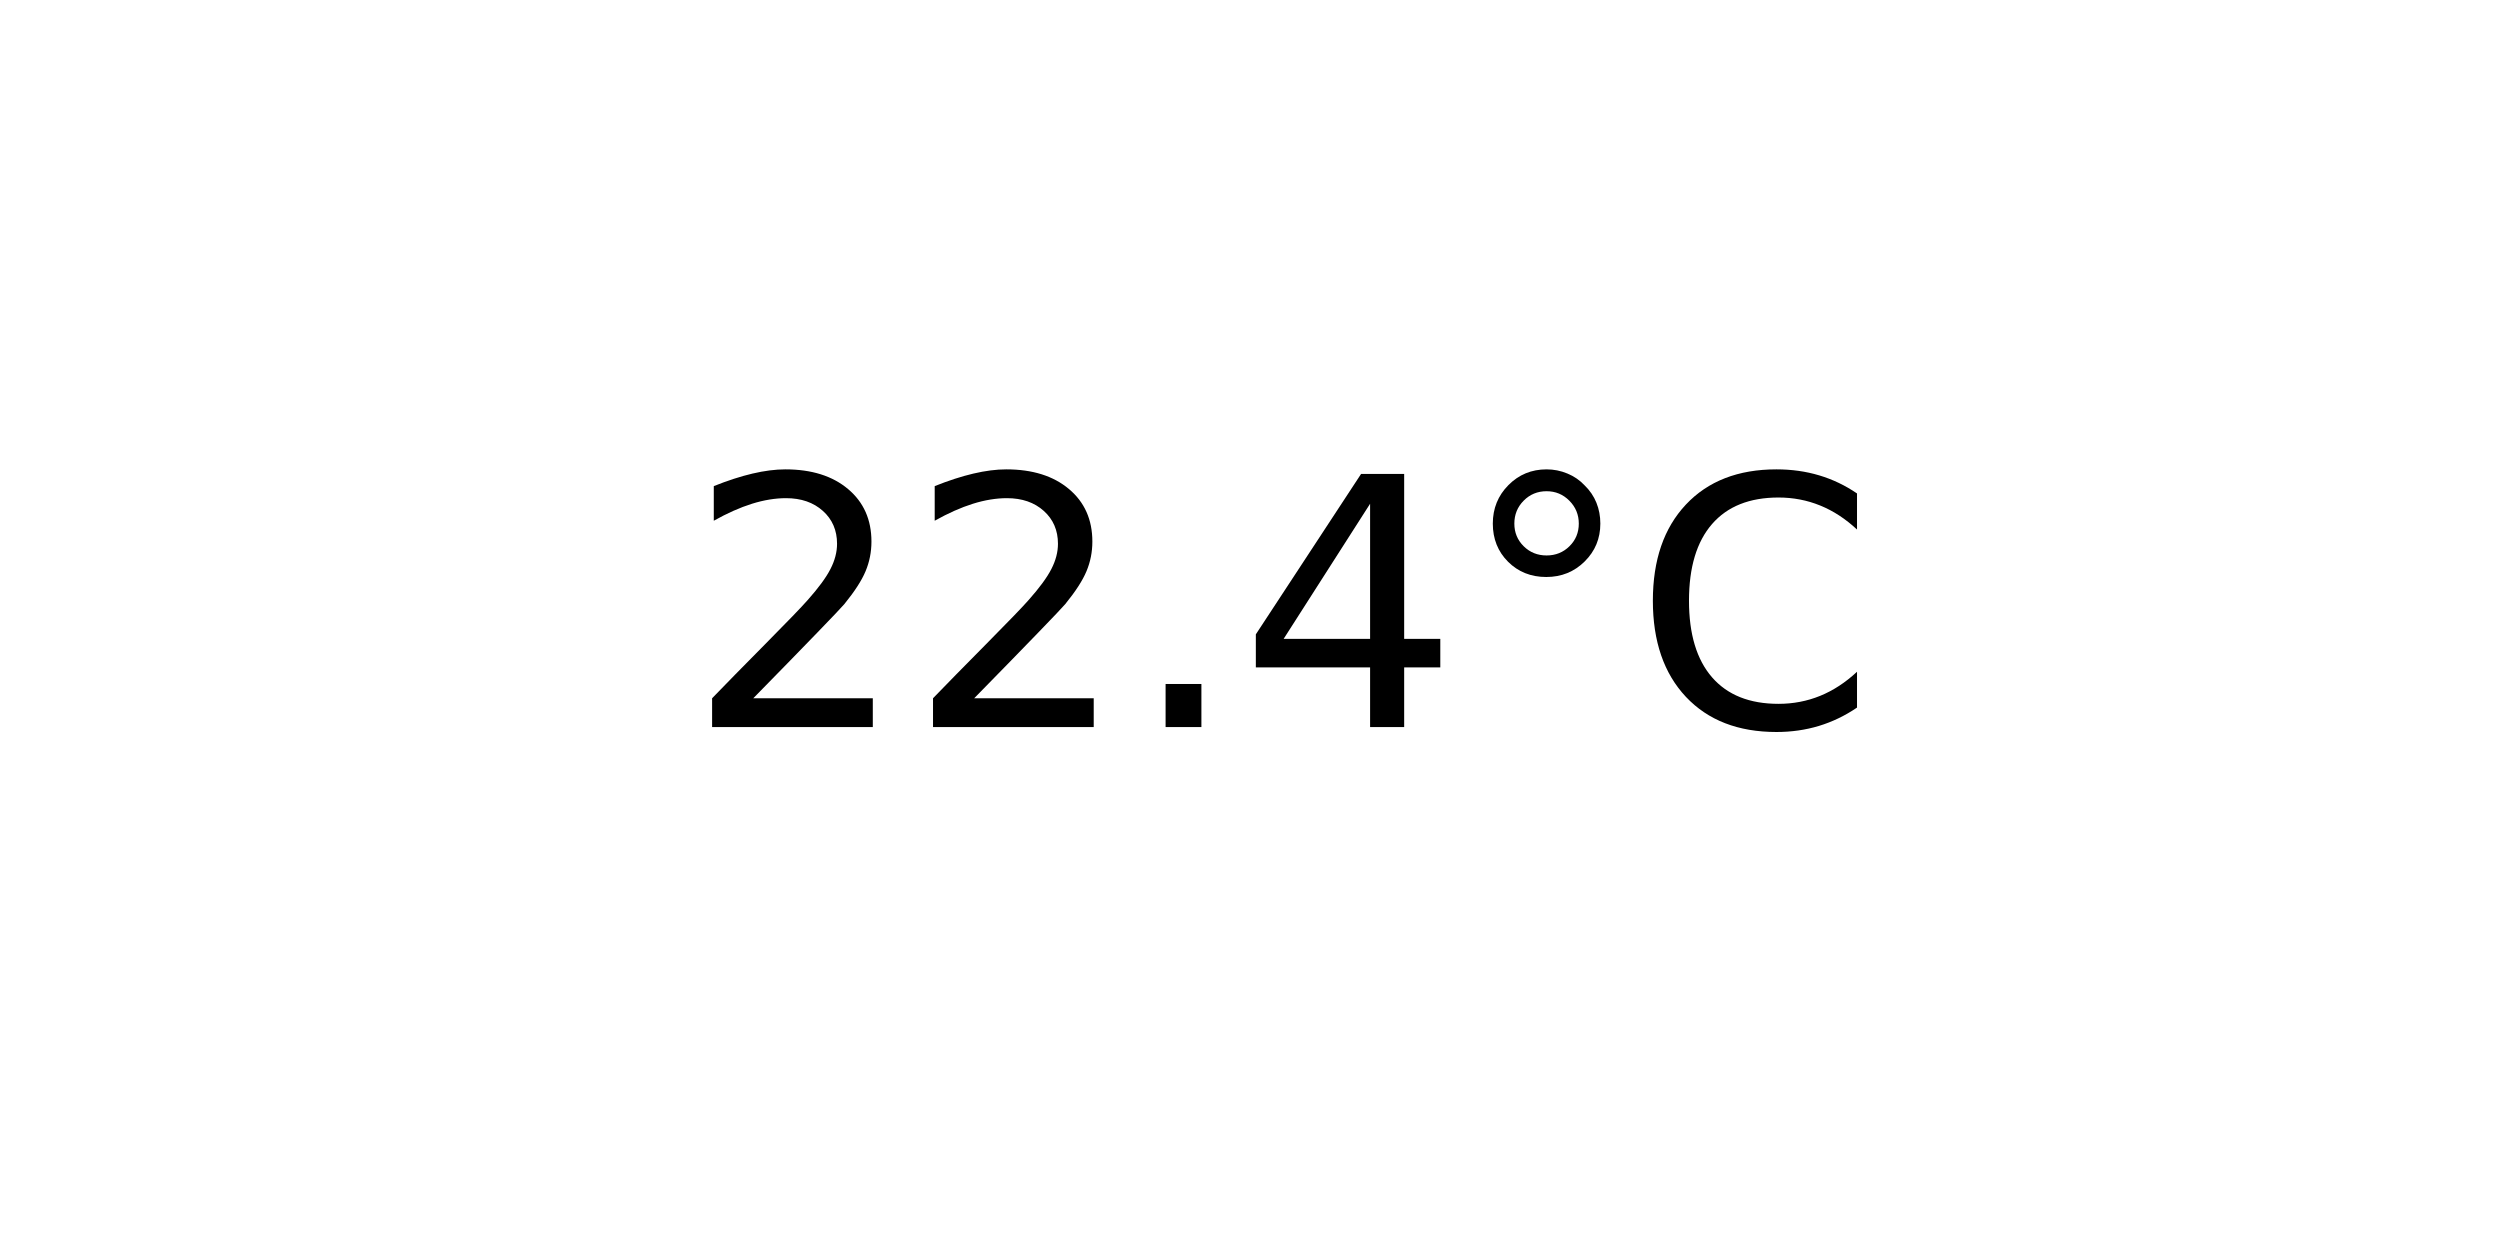
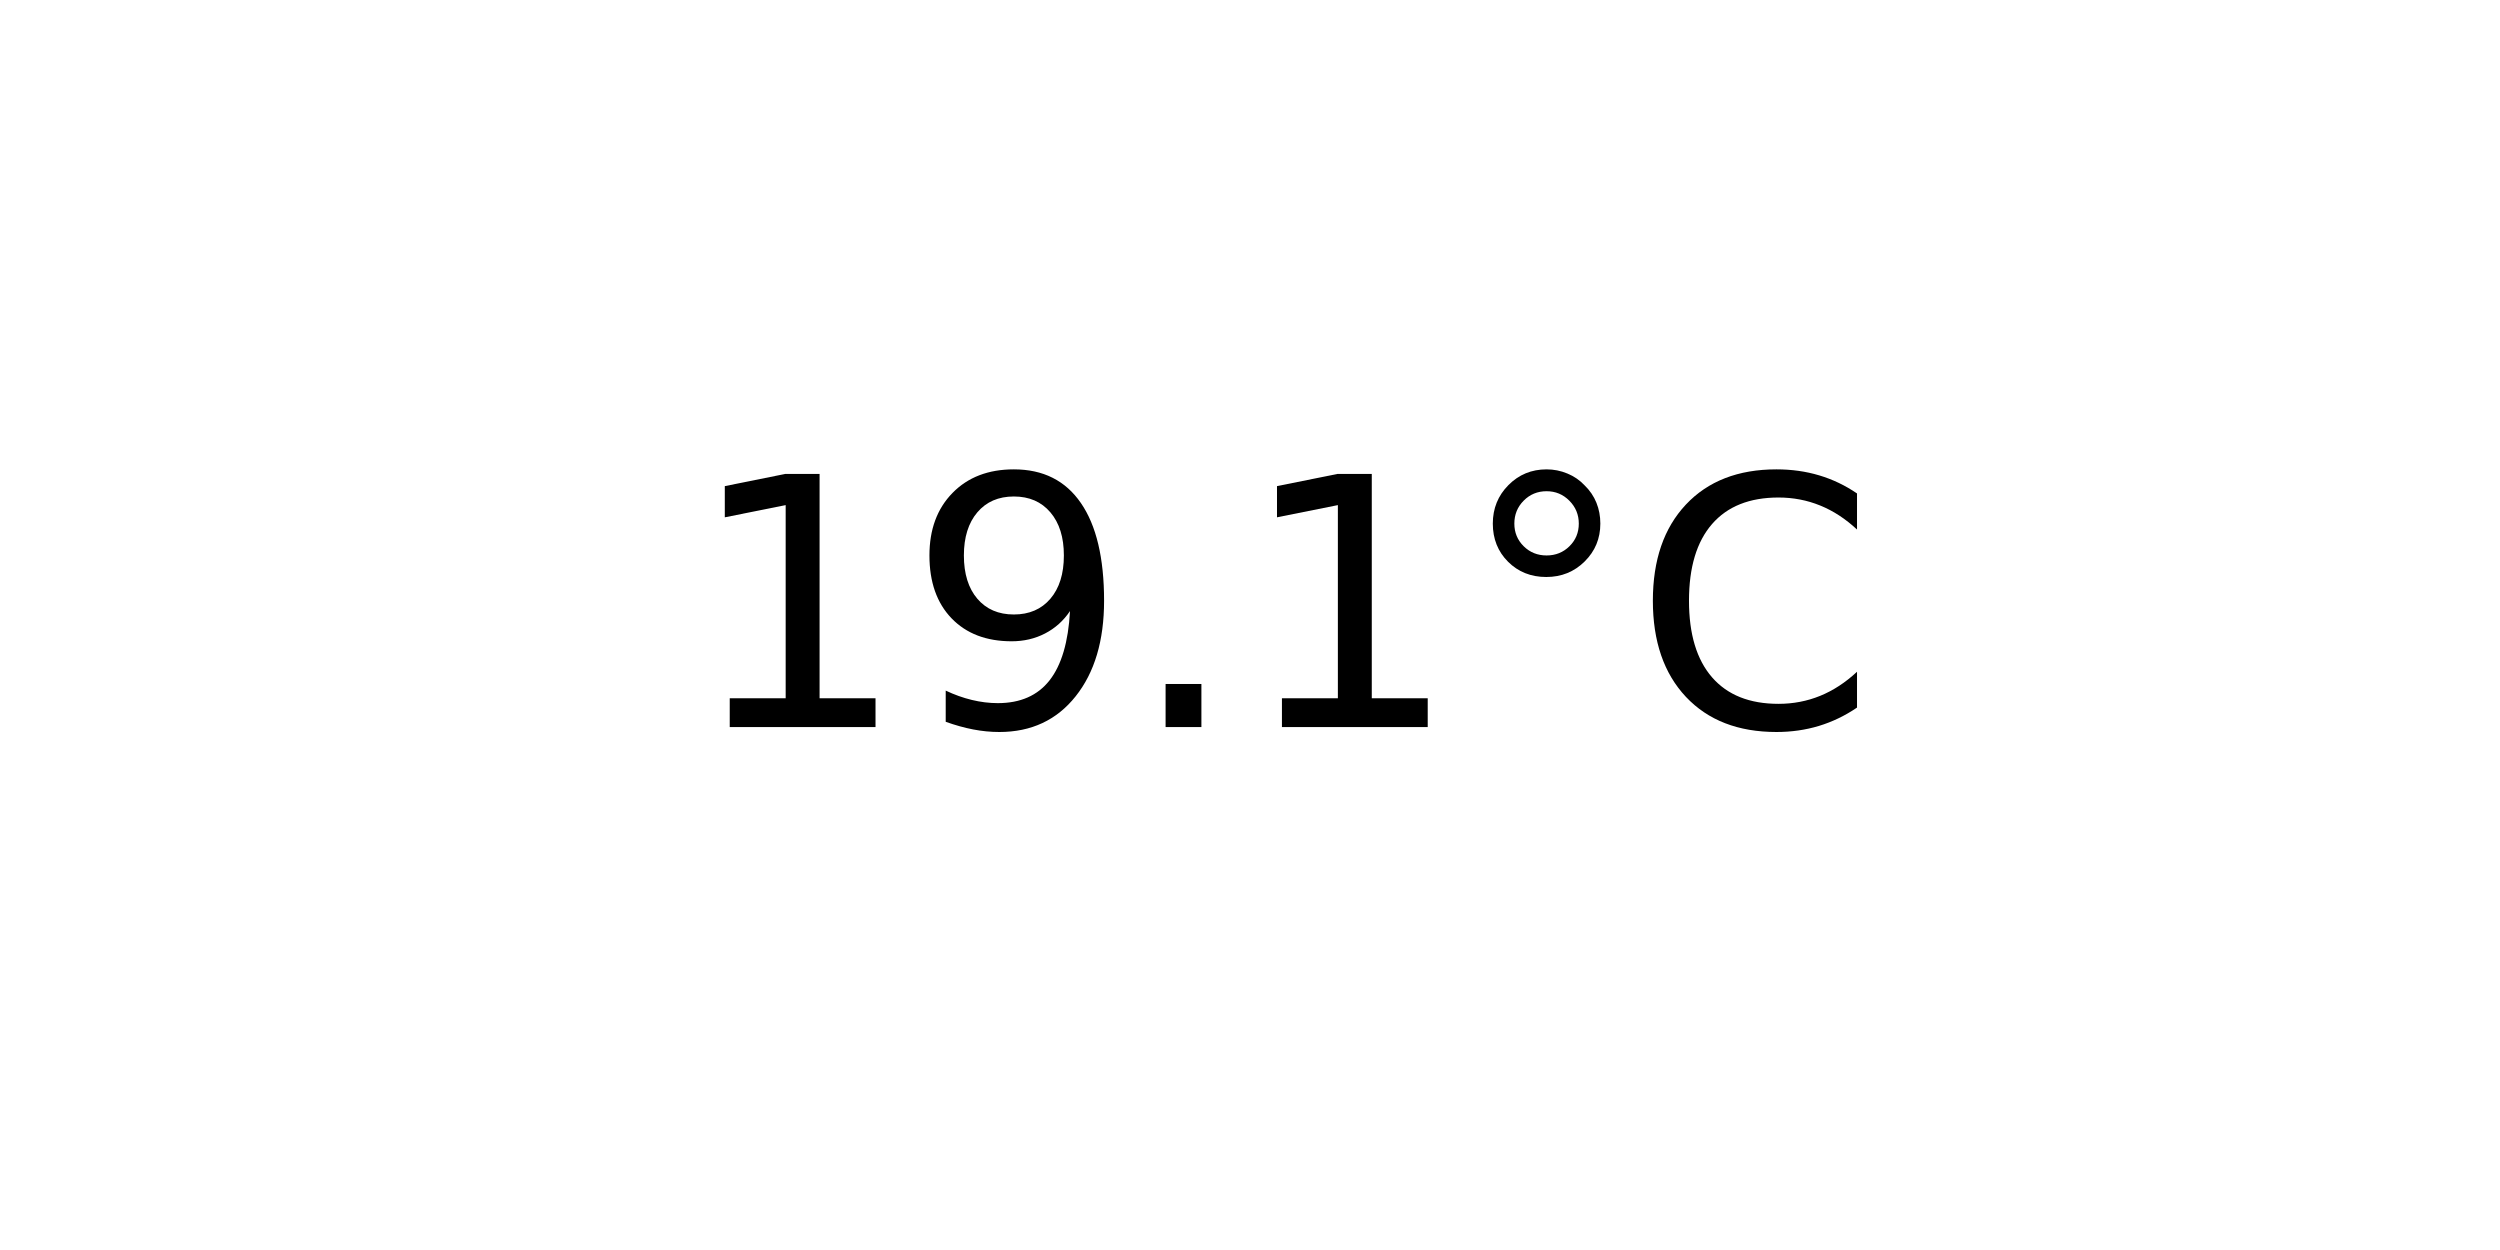
<svg xmlns="http://www.w3.org/2000/svg" xmlns:xlink="http://www.w3.org/1999/xlink" width="72pt" height="36pt" viewBox="0 0 72 36" version="1.1">
  <defs>
    <style type="text/css">*{stroke-linejoin: round; stroke-linecap: butt}</style>
  </defs>
  <g id="figure_1">
    <g id="axes_1">
      <g id="text_1">
        <g transform="translate(19.77578 20.93937) scale(0.1 -0.1)">
          <defs>
-             <path id="DejaVuSans-32" d="M 1228 531  L 3431 531  L 3431 0  L 469 0  L 469 531  Q 828 903 1448 1529  Q 2069 2156 2228 2338  Q 2531 2678 2651 2914  Q 2772 3150 2772 3378  Q 2772 3750 2511 3984  Q 2250 4219 1831 4219  Q 1534 4219 1204 4116  Q 875 4013 500 3803  L 500 4441  Q 881 4594 1212 4672  Q 1544 4750 1819 4750  Q 2544 4750 2975 4387  Q 3406 4025 3406 3419  Q 3406 3131 3298 2873  Q 3191 2616 2906 2266  Q 2828 2175 2409 1742  Q 1991 1309 1228 531  z " transform="scale(0.015625)" />
+             <path id="DejaVuSans-31" d="M 794 531  L 1825 531  L 1825 4091  L 703 3866  L 703 4441  L 1819 4666  L 2450 4666  L 2450 531  L 3481 531  L 3481 0  L 794 0  L 794 531  z " transform="scale(0.015625)" />
+             <path id="DejaVuSans-39" d="M 703 97  L 703 672  Q 941 559 1184 500  Q 1428 441 1663 441  Q 2288 441 2617 861  Q 2947 1281 2994 2138  Q 2813 1869 2534 1725  Q 2256 1581 1919 1581  Q 1219 1581 811 2004  Q 403 2428 403 3163  Q 403 3881 828 4315  Q 1253 4750 1959 4750  Q 2769 4750 3195 4129  Q 3622 3509 3622 2328  Q 3622 1225 3098 567  Q 2575 -91 1691 -91  Q 1453 -91 1209 -44  Q 966 3 703 97  z M 1959 2075  Q 2384 2075 2632 2365  Q 2881 2656 2881 3163  Q 2881 3666 2632 3958  Q 2384 4250 1959 4250  Q 1534 4250 1286 3958  Q 1038 3666 1038 3163  Q 1038 2656 1286 2365  Q 1534 2075 1959 2075  z " transform="scale(0.015625)" />
            <path id="DejaVuSans-2e" d="M 684 794  L 1344 794  L 1344 0  L 684 0  L 684 794  z " transform="scale(0.015625)" />
-             <path id="DejaVuSans-34" d="M 2419 4116  L 825 1625  L 2419 1625  L 2419 4116  z M 2253 4666  L 3047 4666  L 3047 1625  L 3713 1625  L 3713 1100  L 3047 1100  L 3047 0  L 2419 0  L 2419 1100  L 313 1100  L 313 1709  L 2253 4666  z " transform="scale(0.015625)" />
            <path id="DejaVuSans-b0" d="M 1600 4347  Q 1350 4347 1178 4173  Q 1006 4000 1006 3750  Q 1006 3503 1178 3333  Q 1350 3163 1600 3163  Q 1850 3163 2022 3333  Q 2194 3503 2194 3750  Q 2194 3997 2020 4172  Q 1847 4347 1600 4347  z M 1600 4750  Q 1800 4750 1984 4673  Q 2169 4597 2303 4453  Q 2447 4313 2519 4134  Q 2591 3956 2591 3750  Q 2591 3338 2302 3052  Q 2013 2766 1594 2766  Q 1172 2766 890 3047  Q 609 3328 609 3750  Q 609 4169 896 4459  Q 1184 4750 1600 4750  z " transform="scale(0.015625)" />
            <path id="DejaVuSans-43" d="M 4122 4306  L 4122 3641  Q 3803 3938 3442 4084  Q 3081 4231 2675 4231  Q 1875 4231 1450 3742  Q 1025 3253 1025 2328  Q 1025 1406 1450 917  Q 1875 428 2675 428  Q 3081 428 3442 575  Q 3803 722 4122 1019  L 4122 359  Q 3791 134 3420 21  Q 3050 -91 2638 -91  Q 1578 -91 968 557  Q 359 1206 359 2328  Q 359 3453 968 4101  Q 1578 4750 2638 4750  Q 3056 4750 3426 4639  Q 3797 4528 4122 4306  z " transform="scale(0.015625)" />
          </defs>
-           <use xlink:href="#DejaVuSans-32" />
-           <use xlink:href="#DejaVuSans-32" x="63.623" />
+           <use xlink:href="#DejaVuSans-31" />
+           <use xlink:href="#DejaVuSans-39" x="63.623" />
          <use xlink:href="#DejaVuSans-2e" x="127.246" />
-           <use xlink:href="#DejaVuSans-34" x="159.033" />
+           <use xlink:href="#DejaVuSans-31" x="159.033" />
          <use xlink:href="#DejaVuSans-b0" x="222.656" />
          <use xlink:href="#DejaVuSans-43" x="272.656" />
        </g>
      </g>
    </g>
  </g>
</svg>
